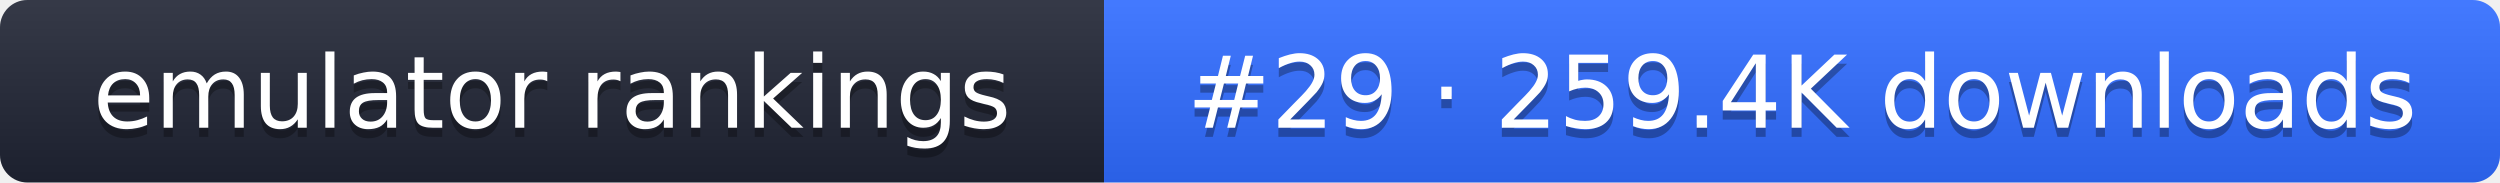
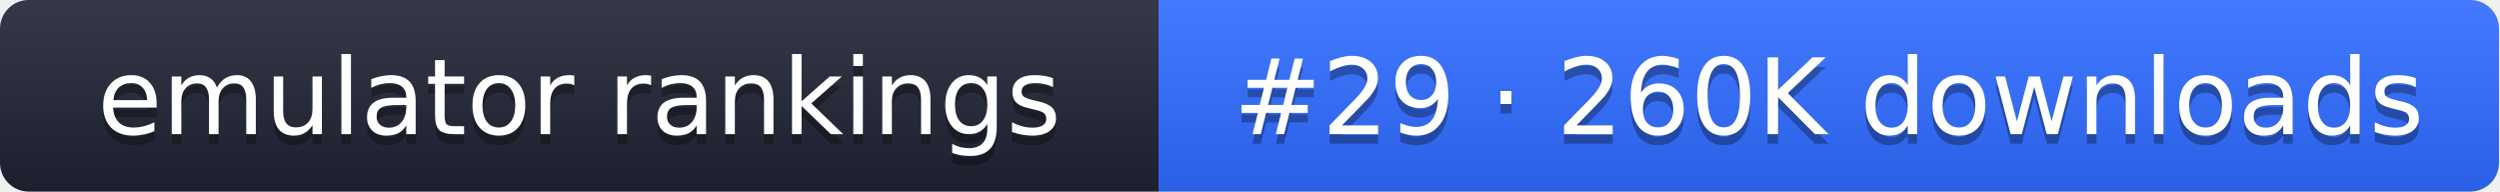
- <svg xmlns="http://www.w3.org/2000/svg" width="274" height="20" role="img" aria-label="emulator rankings: #29 · 259.4K downloads">
+ <svg xmlns="http://www.w3.org/2000/svg" width="261" height="20" role="img" aria-label="emulator rankings: #29 · 260K downloads">
  <linearGradient id="g" x2="0" y2="100%">
    <stop offset="0" stop-color="#fff" stop-opacity=".1" />
    <stop offset="1" stop-opacity=".1" />
  </linearGradient>
  <clipPath id="r">
-     <rect width="274" height="20" rx="3" fill="#fff" />
+     <rect width="261" height="20" rx="3" fill="#fff" />
  </clipPath>
  <g clip-path="url(#r)">
    <rect width="121" height="20" fill="#1f2433" />
-     <rect x="121" width="153" height="20" fill="#2f6bff" />
-     <rect width="274" height="20" fill="url(#g)" />
+     <rect x="121" width="140" height="20" fill="#2f6bff" />
+     <rect width="261" height="20" fill="url(#g)" />
  </g>
  <g fill="#fff" text-anchor="middle" font-family="Verdana,DejaVu Sans,sans-serif" font-size="11">
    <text x="60.5" y="15" fill="#010101" fill-opacity=".3">emulator rankings</text>
    <text x="60.5" y="14">emulator rankings</text>
-     <text x="197.5" y="15" fill="#010101" fill-opacity=".3">#29 · 259.4K downloads</text>
-     <text x="197.5" y="14">#29 · 259.4K downloads</text>
+     <text x="191" y="15" fill="#010101" fill-opacity=".3">#29 · 260K downloads</text>
+     <text x="191" y="14">#29 · 260K downloads</text>
  </g>
</svg>
